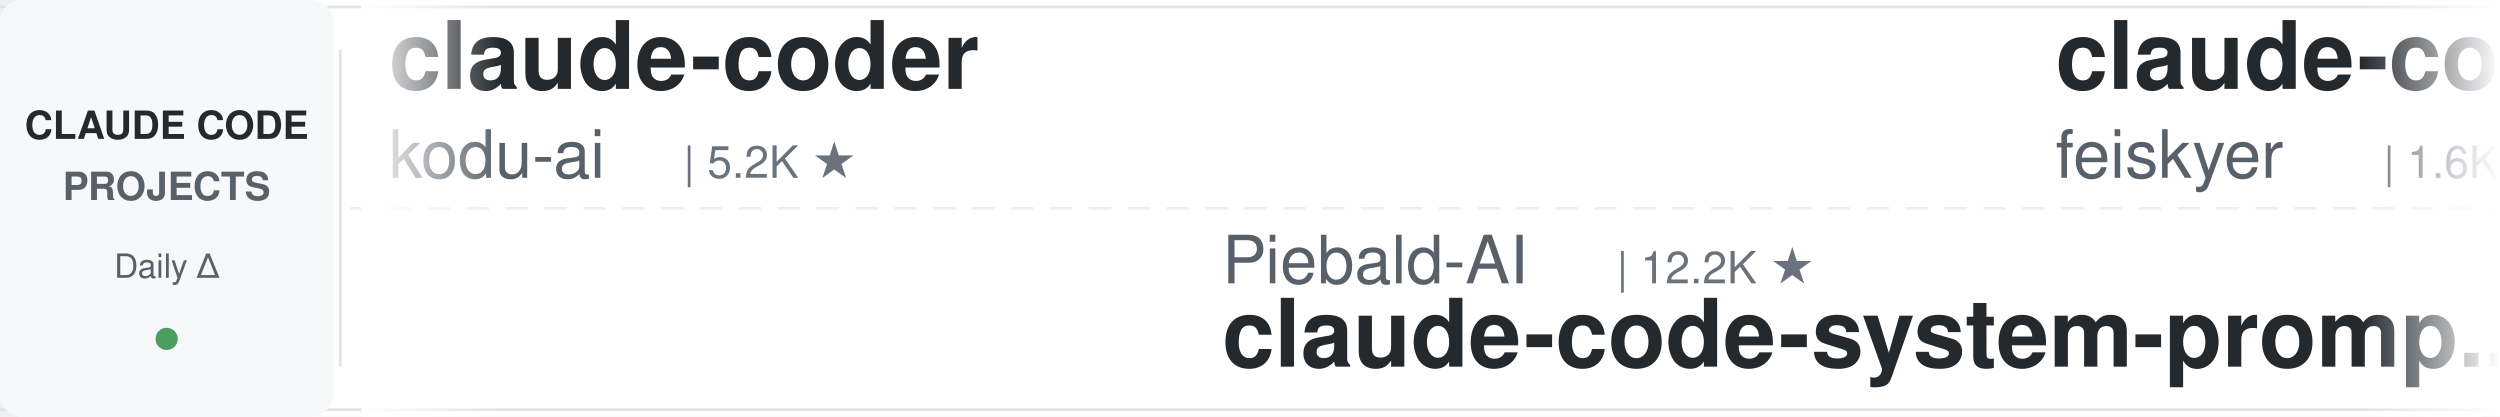
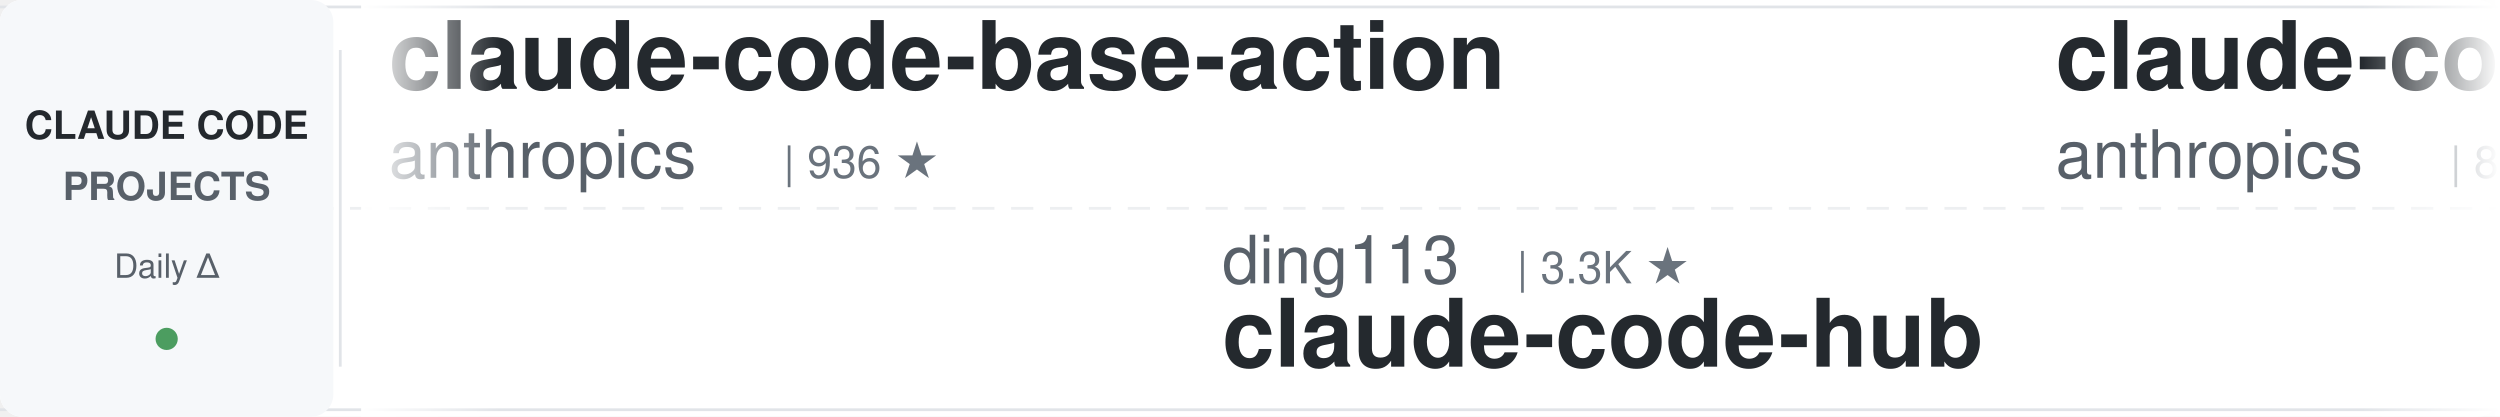
<svg xmlns="http://www.w3.org/2000/svg" width="900" height="150">
  <defs>
    <linearGradient id="leftFade" x1="0%" y1="0%" x2="100%" y2="0%">
      <stop offset="0%" style="stop-color:#ffffff;stop-opacity:1" />
      <stop offset="100%" style="stop-color:#ffffff;stop-opacity:0" />
    </linearGradient>
    <linearGradient id="rightFade" x1="0%" y1="0%" x2="100%" y2="0%">
      <stop offset="0%" style="stop-color:#ffffff;stop-opacity:0" />
      <stop offset="100%" style="stop-color:#ffffff;stop-opacity:1" />
    </linearGradient>
  </defs>
  <rect width="900" height="150" fill="#ffffff" rx="8" />
  <rect x="0" y="2" width="900" height="1" fill="#e1e4e8" />
  <rect x="0" y="147" width="900" height="1" fill="#e1e4e8" />
  <line x1="0" y1="75" x2="900" y2="75" stroke="#e1e4e8" stroke-width="1" stroke-dasharray="8 6" opacity="0.6" />
  <rect x="0" y="0" width="120" height="150" fill="#f6f8fa" rx="8" />
  <text x="60" y="50" font-family="-apple-system, BlinkMacSystemFont, 'Segoe UI', Helvetica, Arial, sans-serif" font-size="14" font-weight="600" fill="#24292e" text-anchor="middle">CLAUDE CODE</text>
  <text x="60" y="72" font-family="-apple-system, BlinkMacSystemFont, 'Segoe UI', Helvetica, Arial, sans-serif" font-size="14" font-weight="600" fill="#586069" text-anchor="middle">PROJECTS</text>
  <text x="60" y="100" font-family="-apple-system, BlinkMacSystemFont, 'Segoe UI', Helvetica, Arial, sans-serif" font-size="12" font-weight="500" fill="#586069" text-anchor="middle">Daily Δ</text>
  <circle cx="60" cy="122" r="4" fill="#22863a" opacity="0.8" />
  <rect x="122" y="18" width="1" height="114" fill="#e1e4e8" />
  <clipPath id="tickerClip">
    <rect x="130" y="0" width="770" height="150" />
  </clipPath>
  <g clip-path="url(#tickerClip)">
    <g id="tickerItems">
      <animateTransform attributeName="transform" attributeType="XML" type="translate" from="0 0" to="-3000 0" dur="54s" repeatCount="indefinite" />
      <g transform="translate(0, 0)">
-         <text x="140" y="32" font-family="-apple-system, BlinkMacSystemFont, 'Segoe UI', Helvetica, Arial, sans-serif" font-size="34" font-weight="600" fill="#24292e">claude-coder</text>
-         <text x="140" y="64" font-family="-apple-system, BlinkMacSystemFont, 'Segoe UI', Helvetica, Arial, sans-serif" font-size="24" font-weight="400" fill="#586069">kodu-ai</text>
-         <text x="246" y="64" font-family="-apple-system, BlinkMacSystemFont, 'Segoe UI', Helvetica, Arial, sans-serif" font-size="16" font-weight="500" fill="#6a737d">| 5.2K ★</text>
+         <text x="140" y="32" font-family="-apple-system, BlinkMacSystemFont, 'Segoe UI', Helvetica, Arial, sans-serif" font-size="34" font-weight="600" fill="#24292e">claude-code-base-action</text>
+         <text x="140" y="64" font-family="-apple-system, BlinkMacSystemFont, 'Segoe UI', Helvetica, Arial, sans-serif" font-size="24" font-weight="400" fill="#586069">anthropics</text>
+         <text x="282" y="64" font-family="-apple-system, BlinkMacSystemFont, 'Segoe UI', Helvetica, Arial, sans-serif" font-size="16" font-weight="500" fill="#6a737d">| 936 ★</text>
      </g>
      <g transform="translate(300, 0)">
+         <text x="140" y="102" font-family="-apple-system, BlinkMacSystemFont, 'Segoe UI', Helvetica, Arial, sans-serif" font-size="24" font-weight="400" fill="#586069">ding113</text>
+         <text x="246" y="102" font-family="-apple-system, BlinkMacSystemFont, 'Segoe UI', Helvetica, Arial, sans-serif" font-size="16" font-weight="500" fill="#6a737d">| 3.3K ★</text>
+         <text x="140" y="132" font-family="-apple-system, BlinkMacSystemFont, 'Segoe UI', Helvetica, Arial, sans-serif" font-size="34" font-weight="600" fill="#24292e">claude-code-hub</text>
+       </g>
+       <g transform="translate(600, 0)">
+         <text x="140" y="32" font-family="-apple-system, BlinkMacSystemFont, 'Segoe UI', Helvetica, Arial, sans-serif" font-size="34" font-weight="600" fill="#24292e">claude-code-action</text>
+         <text x="140" y="64" font-family="-apple-system, BlinkMacSystemFont, 'Segoe UI', Helvetica, Arial, sans-serif" font-size="24" font-weight="400" fill="#586069">anthropics</text>
+         <text x="282" y="64" font-family="-apple-system, BlinkMacSystemFont, 'Segoe UI', Helvetica, Arial, sans-serif" font-size="16" font-weight="500" fill="#6a737d">| 8.5K ★</text>
+       </g>
+       <g transform="translate(900, 0)">
+         <text x="140" y="102" font-family="-apple-system, BlinkMacSystemFont, 'Segoe UI', Helvetica, Arial, sans-serif" font-size="24" font-weight="400" fill="#586069">Pimzino</text>
+         <text x="246" y="102" font-family="-apple-system, BlinkMacSystemFont, 'Segoe UI', Helvetica, Arial, sans-serif" font-size="16" font-weight="500" fill="#6a737d">| 3.8K ★</text>
+         <text x="140" y="132" font-family="-apple-system, BlinkMacSystemFont, 'Segoe UI', Helvetica, Arial, sans-serif" font-size="34" font-weight="600" fill="#24292e">claude-code-spec-workflo...</text>
+       </g>
+       <g transform="translate(1200, 0)">
+         <text x="140" y="32" font-family="-apple-system, BlinkMacSystemFont, 'Segoe UI', Helvetica, Arial, sans-serif" font-size="34" font-weight="600" fill="#24292e">claude-code-showcase</text>
+         <text x="140" y="64" font-family="-apple-system, BlinkMacSystemFont, 'Segoe UI', Helvetica, Arial, sans-serif" font-size="24" font-weight="400" fill="#586069">ChrisWiles</text>
+         <text x="282" y="64" font-family="-apple-system, BlinkMacSystemFont, 'Segoe UI', Helvetica, Arial, sans-serif" font-size="16" font-weight="500" fill="#6a737d">| 6.0K ★</text>
+       </g>
+       <g transform="translate(1500, 0)">
        <text x="140" y="102" font-family="-apple-system, BlinkMacSystemFont, 'Segoe UI', Helvetica, Arial, sans-serif" font-size="24" font-weight="400" fill="#586069">Piebald-AI</text>
        <text x="282" y="102" font-family="-apple-system, BlinkMacSystemFont, 'Segoe UI', Helvetica, Arial, sans-serif" font-size="16" font-weight="500" fill="#6a737d">| 12.2K ★</text>
        <text x="140" y="132" font-family="-apple-system, BlinkMacSystemFont, 'Segoe UI', Helvetica, Arial, sans-serif" font-size="34" font-weight="600" fill="#24292e">claude-code-system-promp...</text>
      </g>
-       <g transform="translate(600, 0)">
-         <text x="140" y="32" font-family="-apple-system, BlinkMacSystemFont, 'Segoe UI', Helvetica, Arial, sans-serif" font-size="34" font-weight="600" fill="#24292e">claude-code-settings</text>
-         <text x="140" y="64" font-family="-apple-system, BlinkMacSystemFont, 'Segoe UI', Helvetica, Arial, sans-serif" font-size="24" font-weight="400" fill="#586069">feiskyer</text>
-         <text x="258" y="64" font-family="-apple-system, BlinkMacSystemFont, 'Segoe UI', Helvetica, Arial, sans-serif" font-size="16" font-weight="500" fill="#6a737d">| 1.6K ★</text>
-       </g>
-       <g transform="translate(900, 0)">
-         <text x="140" y="102" font-family="-apple-system, BlinkMacSystemFont, 'Segoe UI', Helvetica, Arial, sans-serif" font-size="24" font-weight="400" fill="#586069">multica-ai</text>
-         <text x="282" y="102" font-family="-apple-system, BlinkMacSystemFont, 'Segoe UI', Helvetica, Arial, sans-serif" font-size="16" font-weight="500" fill="#6a737d">| 199.6K ★</text>
-         <text x="140" y="132" font-family="-apple-system, BlinkMacSystemFont, 'Segoe UI', Helvetica, Arial, sans-serif" font-size="34" font-weight="600" fill="#24292e">andrej-karpathy-skills</text>
-       </g>
-       <g transform="translate(1200, 0)">
-         <text x="140" y="32" font-family="-apple-system, BlinkMacSystemFont, 'Segoe UI', Helvetica, Arial, sans-serif" font-size="34" font-weight="600" fill="#24292e">claude-code-plugins-plus...</text>
-         <text x="140" y="64" font-family="-apple-system, BlinkMacSystemFont, 'Segoe UI', Helvetica, Arial, sans-serif" font-size="24" font-weight="400" fill="#586069">jeremylongshore</text>
-         <text x="342" y="64" font-family="-apple-system, BlinkMacSystemFont, 'Segoe UI', Helvetica, Arial, sans-serif" font-size="16" font-weight="500" fill="#6a737d">| 2.6K ★</text>
-       </g>
-       <g transform="translate(1500, 0)">
-         <text x="140" y="102" font-family="-apple-system, BlinkMacSystemFont, 'Segoe UI', Helvetica, Arial, sans-serif" font-size="24" font-weight="400" fill="#586069">Yeachan-Heo</text>
-         <text x="294" y="102" font-family="-apple-system, BlinkMacSystemFont, 'Segoe UI', Helvetica, Arial, sans-serif" font-size="16" font-weight="500" fill="#6a737d">| 38.3K ★</text>
-         <text x="140" y="132" font-family="-apple-system, BlinkMacSystemFont, 'Segoe UI', Helvetica, Arial, sans-serif" font-size="34" font-weight="600" fill="#24292e">oh-my-claudecode</text>
-       </g>
      <g transform="translate(1800, 0)">
-         <text x="140" y="32" font-family="-apple-system, BlinkMacSystemFont, 'Segoe UI', Helvetica, Arial, sans-serif" font-size="34" font-weight="600" fill="#24292e">claude-code-source</text>
-         <text x="140" y="64" font-family="-apple-system, BlinkMacSystemFont, 'Segoe UI', Helvetica, Arial, sans-serif" font-size="24" font-weight="400" fill="#586069">hangsman</text>
-         <text x="258" y="64" font-family="-apple-system, BlinkMacSystemFont, 'Segoe UI', Helvetica, Arial, sans-serif" font-size="16" font-weight="500" fill="#6a737d">| 790 ★</text>
+         <text x="140" y="32" font-family="-apple-system, BlinkMacSystemFont, 'Segoe UI', Helvetica, Arial, sans-serif" font-size="34" font-weight="600" fill="#24292e">claude-code-best-practic...</text>
+         <text x="140" y="64" font-family="-apple-system, BlinkMacSystemFont, 'Segoe UI', Helvetica, Arial, sans-serif" font-size="24" font-weight="400" fill="#586069">shanraisshan</text>
+         <text x="306" y="64" font-family="-apple-system, BlinkMacSystemFont, 'Segoe UI', Helvetica, Arial, sans-serif" font-size="16" font-weight="500" fill="#6a737d">| 64.0K ★</text>
      </g>
      <g transform="translate(2100, 0)">
-         <text x="140" y="102" font-family="-apple-system, BlinkMacSystemFont, 'Segoe UI', Helvetica, Arial, sans-serif" font-size="24" font-weight="400" fill="#586069">lintsinghua</text>
-         <text x="294" y="102" font-family="-apple-system, BlinkMacSystemFont, 'Segoe UI', Helvetica, Arial, sans-serif" font-size="16" font-weight="500" fill="#6a737d">| 4.1K ★</text>
-         <text x="140" y="132" font-family="-apple-system, BlinkMacSystemFont, 'Segoe UI', Helvetica, Arial, sans-serif" font-size="34" font-weight="600" fill="#24292e">claude-code-book</text>
+         <text x="140" y="102" font-family="-apple-system, BlinkMacSystemFont, 'Segoe UI', Helvetica, Arial, sans-serif" font-size="24" font-weight="400" fill="#586069">oboard</text>
+         <text x="234" y="102" font-family="-apple-system, BlinkMacSystemFont, 'Segoe UI', Helvetica, Arial, sans-serif" font-size="16" font-weight="500" fill="#6a737d">| 3.3K ★</text>
+         <text x="140" y="132" font-family="-apple-system, BlinkMacSystemFont, 'Segoe UI', Helvetica, Arial, sans-serif" font-size="34" font-weight="600" fill="#24292e">claude-code-rev</text>
      </g>
      <g transform="translate(2400, 0)">
-         <text x="140" y="32" font-family="-apple-system, BlinkMacSystemFont, 'Segoe UI', Helvetica, Arial, sans-serif" font-size="34" font-weight="600" fill="#24292e">claude-code-telegram</text>
-         <text x="140" y="64" font-family="-apple-system, BlinkMacSystemFont, 'Segoe UI', Helvetica, Arial, sans-serif" font-size="24" font-weight="400" fill="#586069">RichardAtCT</text>
-         <text x="294" y="64" font-family="-apple-system, BlinkMacSystemFont, 'Segoe UI', Helvetica, Arial, sans-serif" font-size="16" font-weight="500" fill="#6a737d">| 2.7K ★</text>
+         <text x="140" y="32" font-family="-apple-system, BlinkMacSystemFont, 'Segoe UI', Helvetica, Arial, sans-serif" font-size="34" font-weight="600" fill="#24292e">claude-code-prompts</text>
+         <text x="140" y="64" font-family="-apple-system, BlinkMacSystemFont, 'Segoe UI', Helvetica, Arial, sans-serif" font-size="24" font-weight="400" fill="#586069">repowise-dev</text>
+         <text x="306" y="64" font-family="-apple-system, BlinkMacSystemFont, 'Segoe UI', Helvetica, Arial, sans-serif" font-size="16" font-weight="500" fill="#6a737d">| 1.2K ★</text>
      </g>
      <g transform="translate(2700, 0)">
-         <text x="140" y="102" font-family="-apple-system, BlinkMacSystemFont, 'Segoe UI', Helvetica, Arial, sans-serif" font-size="24" font-weight="400" fill="#586069">darcyegb</text>
-         <text x="258" y="102" font-family="-apple-system, BlinkMacSystemFont, 'Segoe UI', Helvetica, Arial, sans-serif" font-size="16" font-weight="500" fill="#6a737d">| 753 ★</text>
-         <text x="140" y="132" font-family="-apple-system, BlinkMacSystemFont, 'Segoe UI', Helvetica, Arial, sans-serif" font-size="34" font-weight="600" fill="#24292e">ClaudeCodeAgents</text>
+         <text x="140" y="102" font-family="-apple-system, BlinkMacSystemFont, 'Segoe UI', Helvetica, Arial, sans-serif" font-size="24" font-weight="400" fill="#586069">luyao618</text>
+         <text x="258" y="102" font-family="-apple-system, BlinkMacSystemFont, 'Segoe UI', Helvetica, Arial, sans-serif" font-size="16" font-weight="500" fill="#6a737d">| 1.6K ★</text>
+         <text x="140" y="132" font-family="-apple-system, BlinkMacSystemFont, 'Segoe UI', Helvetica, Arial, sans-serif" font-size="34" font-weight="600" fill="#24292e">Claude-Code-Source-Study</text>
      </g>
      <g transform="translate(3000, 0)">
-         <text x="140" y="32" font-family="-apple-system, BlinkMacSystemFont, 'Segoe UI', Helvetica, Arial, sans-serif" font-size="34" font-weight="600" fill="#24292e">claude-coder</text>
-         <text x="140" y="64" font-family="-apple-system, BlinkMacSystemFont, 'Segoe UI', Helvetica, Arial, sans-serif" font-size="24" font-weight="400" fill="#586069">kodu-ai</text>
-         <text x="246" y="64" font-family="-apple-system, BlinkMacSystemFont, 'Segoe UI', Helvetica, Arial, sans-serif" font-size="16" font-weight="500" fill="#6a737d">| 5.2K ★</text>
+         <text x="140" y="32" font-family="-apple-system, BlinkMacSystemFont, 'Segoe UI', Helvetica, Arial, sans-serif" font-size="34" font-weight="600" fill="#24292e">claude-code-base-action</text>
+         <text x="140" y="64" font-family="-apple-system, BlinkMacSystemFont, 'Segoe UI', Helvetica, Arial, sans-serif" font-size="24" font-weight="400" fill="#586069">anthropics</text>
+         <text x="282" y="64" font-family="-apple-system, BlinkMacSystemFont, 'Segoe UI', Helvetica, Arial, sans-serif" font-size="16" font-weight="500" fill="#6a737d">| 936 ★</text>
      </g>
      <g transform="translate(3300, 0)">
-         <text x="140" y="102" font-family="-apple-system, BlinkMacSystemFont, 'Segoe UI', Helvetica, Arial, sans-serif" font-size="24" font-weight="400" fill="#586069">Piebald-AI</text>
-         <text x="282" y="102" font-family="-apple-system, BlinkMacSystemFont, 'Segoe UI', Helvetica, Arial, sans-serif" font-size="16" font-weight="500" fill="#6a737d">| 12.2K ★</text>
-         <text x="140" y="132" font-family="-apple-system, BlinkMacSystemFont, 'Segoe UI', Helvetica, Arial, sans-serif" font-size="34" font-weight="600" fill="#24292e">claude-code-system-promp...</text>
+         <text x="140" y="102" font-family="-apple-system, BlinkMacSystemFont, 'Segoe UI', Helvetica, Arial, sans-serif" font-size="24" font-weight="400" fill="#586069">ding113</text>
+         <text x="246" y="102" font-family="-apple-system, BlinkMacSystemFont, 'Segoe UI', Helvetica, Arial, sans-serif" font-size="16" font-weight="500" fill="#6a737d">| 3.3K ★</text>
+         <text x="140" y="132" font-family="-apple-system, BlinkMacSystemFont, 'Segoe UI', Helvetica, Arial, sans-serif" font-size="34" font-weight="600" fill="#24292e">claude-code-hub</text>
      </g>
      <g transform="translate(3600, 0)">
-         <text x="140" y="32" font-family="-apple-system, BlinkMacSystemFont, 'Segoe UI', Helvetica, Arial, sans-serif" font-size="34" font-weight="600" fill="#24292e">claude-code-settings</text>
-         <text x="140" y="64" font-family="-apple-system, BlinkMacSystemFont, 'Segoe UI', Helvetica, Arial, sans-serif" font-size="24" font-weight="400" fill="#586069">feiskyer</text>
-         <text x="258" y="64" font-family="-apple-system, BlinkMacSystemFont, 'Segoe UI', Helvetica, Arial, sans-serif" font-size="16" font-weight="500" fill="#6a737d">| 1.6K ★</text>
+         <text x="140" y="32" font-family="-apple-system, BlinkMacSystemFont, 'Segoe UI', Helvetica, Arial, sans-serif" font-size="34" font-weight="600" fill="#24292e">claude-code-action</text>
+         <text x="140" y="64" font-family="-apple-system, BlinkMacSystemFont, 'Segoe UI', Helvetica, Arial, sans-serif" font-size="24" font-weight="400" fill="#586069">anthropics</text>
+         <text x="282" y="64" font-family="-apple-system, BlinkMacSystemFont, 'Segoe UI', Helvetica, Arial, sans-serif" font-size="16" font-weight="500" fill="#6a737d">| 8.5K ★</text>
      </g>
      <g transform="translate(3900, 0)">
-         <text x="140" y="102" font-family="-apple-system, BlinkMacSystemFont, 'Segoe UI', Helvetica, Arial, sans-serif" font-size="24" font-weight="400" fill="#586069">multica-ai</text>
-         <text x="282" y="102" font-family="-apple-system, BlinkMacSystemFont, 'Segoe UI', Helvetica, Arial, sans-serif" font-size="16" font-weight="500" fill="#6a737d">| 199.6K ★</text>
-         <text x="140" y="132" font-family="-apple-system, BlinkMacSystemFont, 'Segoe UI', Helvetica, Arial, sans-serif" font-size="34" font-weight="600" fill="#24292e">andrej-karpathy-skills</text>
+         <text x="140" y="102" font-family="-apple-system, BlinkMacSystemFont, 'Segoe UI', Helvetica, Arial, sans-serif" font-size="24" font-weight="400" fill="#586069">Pimzino</text>
+         <text x="246" y="102" font-family="-apple-system, BlinkMacSystemFont, 'Segoe UI', Helvetica, Arial, sans-serif" font-size="16" font-weight="500" fill="#6a737d">| 3.8K ★</text>
+         <text x="140" y="132" font-family="-apple-system, BlinkMacSystemFont, 'Segoe UI', Helvetica, Arial, sans-serif" font-size="34" font-weight="600" fill="#24292e">claude-code-spec-workflo...</text>
      </g>
    </g>
  </g>
  <rect x="130" y="0" width="50" height="150" fill="url(#leftFade)" />
  <rect x="850" y="0" width="50" height="150" fill="url(#rightFade)" />
</svg>
